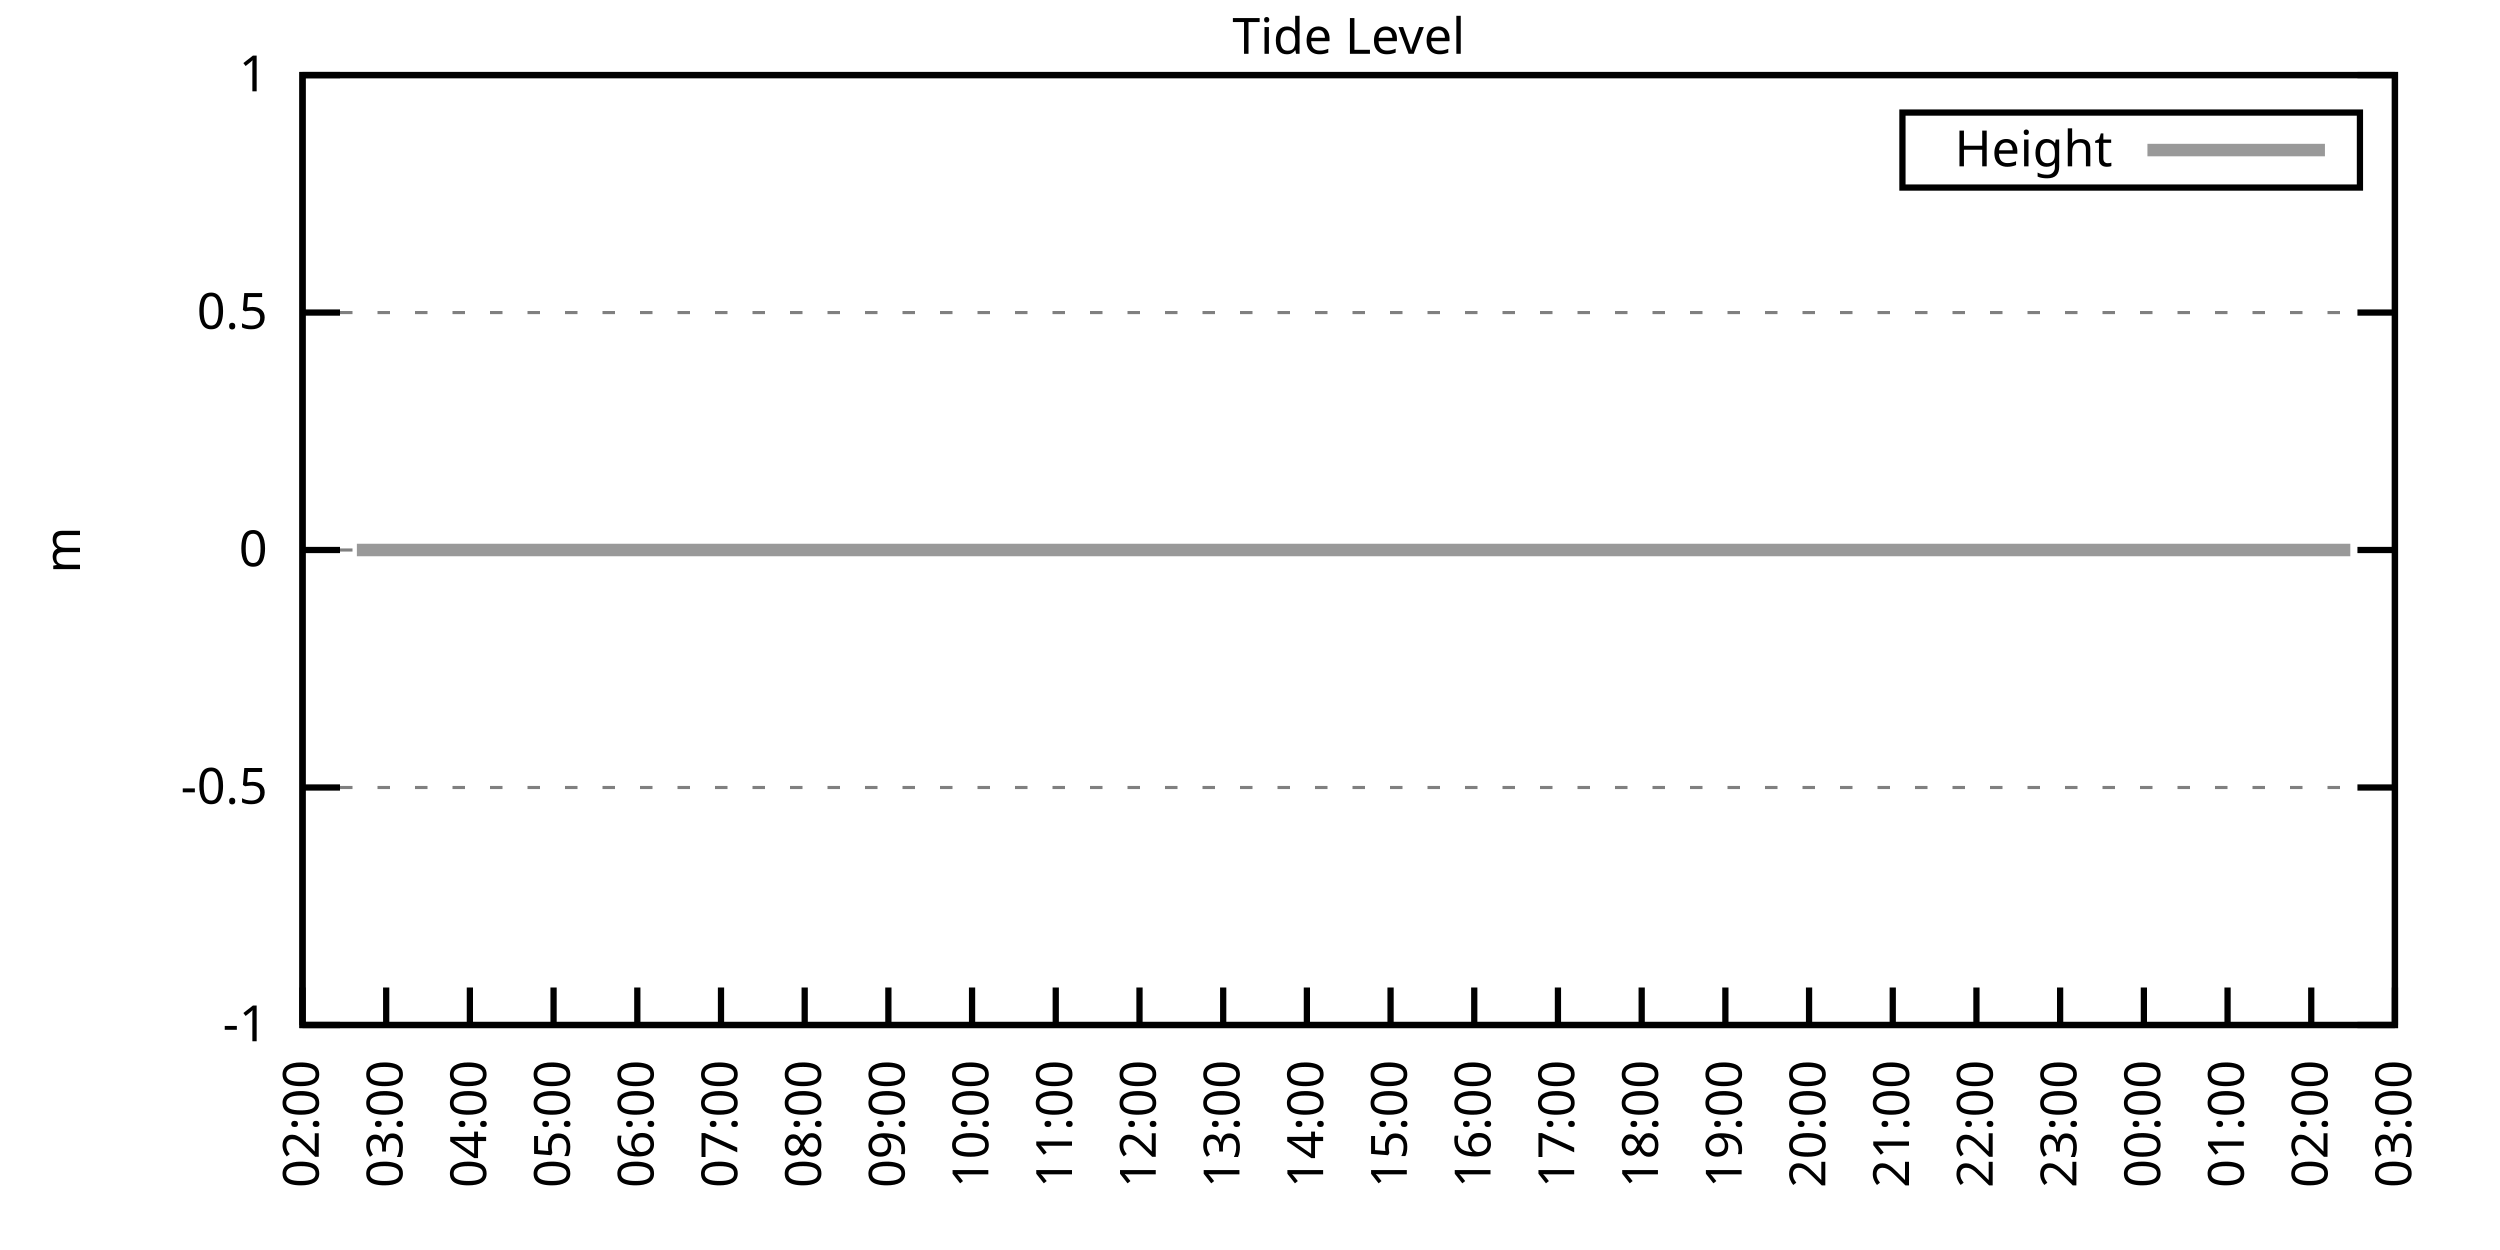
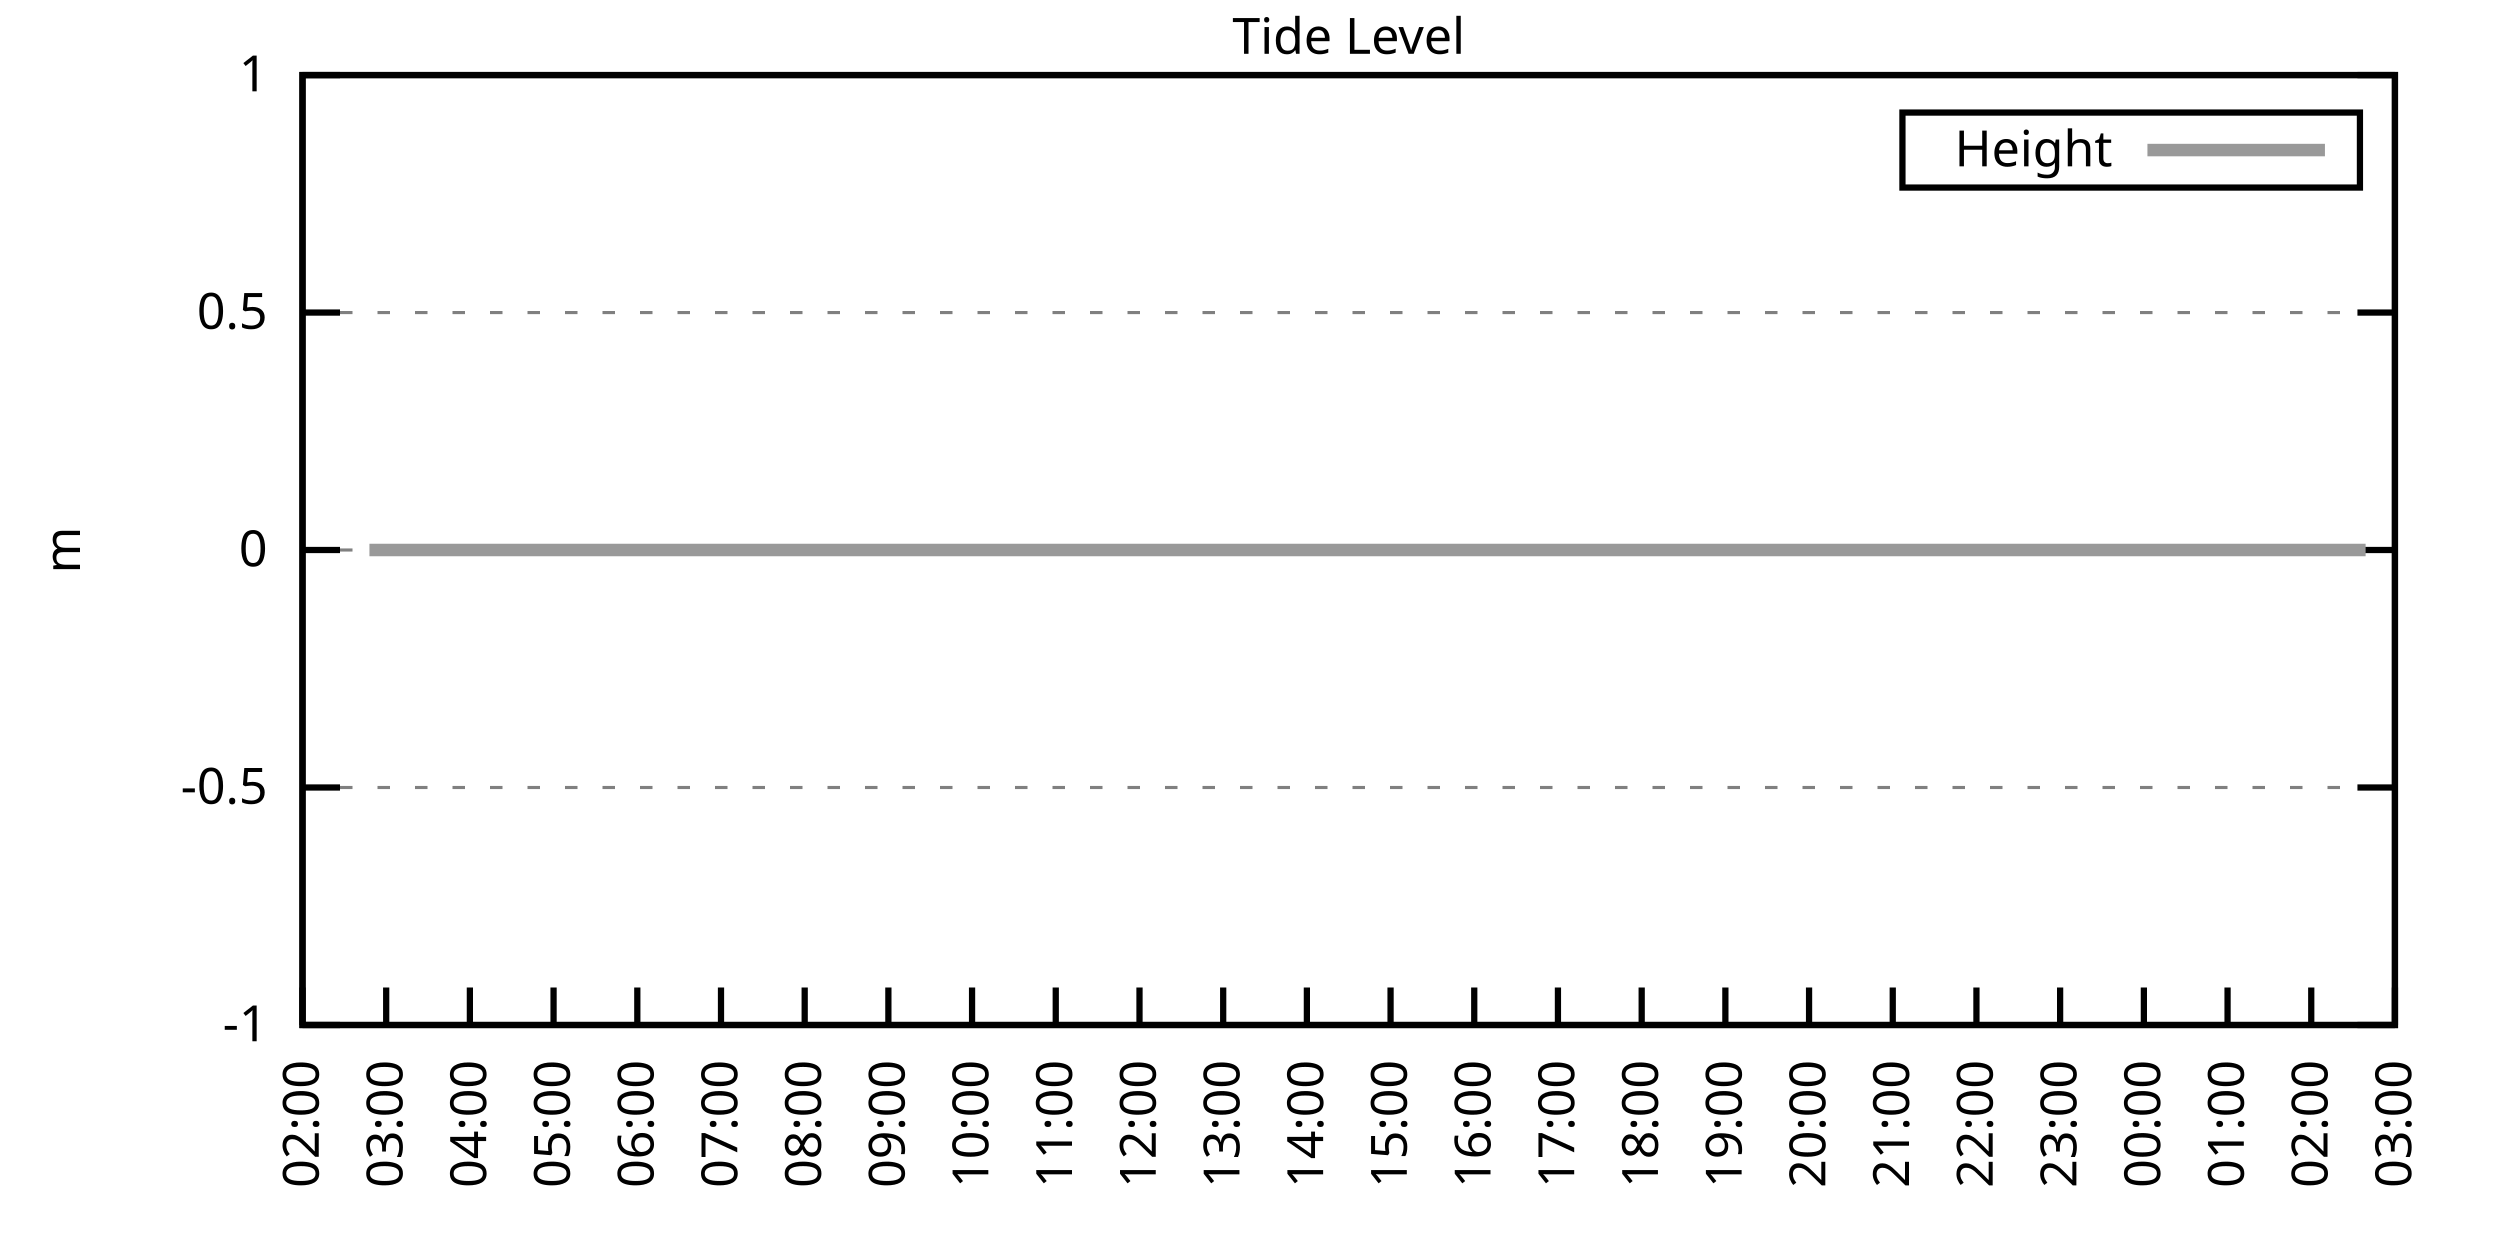
<svg xmlns="http://www.w3.org/2000/svg" xmlns:xlink="http://www.w3.org/1999/xlink" width="400" height="200" viewBox="0 0 400 200">
  <g id="gnuplot_canvas">
    <rect x="0" y="0" width="400" height="200" fill="none" />
    <defs>
      <circle id="gpDot" r="0.5" stroke-width="0.5" stroke="currentColor" />
      <path id="gpPt0" stroke-width="0.333" stroke="currentColor" d="M-1,0 h2 M0,-1 v2" />
      <path id="gpPt1" stroke-width="0.333" stroke="currentColor" d="M-1,-1 L1,1 M1,-1 L-1,1" />
      <path id="gpPt2" stroke-width="0.333" stroke="currentColor" d="M-1,0 L1,0 M0,-1 L0,1 M-1,-1 L1,1 M-1,1 L1,-1" />
      <rect id="gpPt3" stroke-width="0.333" stroke="currentColor" x="-1" y="-1" width="2" height="2" />
      <rect id="gpPt4" stroke-width="0.333" stroke="currentColor" fill="currentColor" x="-1" y="-1" width="2" height="2" />
      <circle id="gpPt5" stroke-width="0.333" stroke="currentColor" cx="0" cy="0" r="1" />
      <use xlink:href="#gpPt5" id="gpPt6" fill="currentColor" stroke="none" />
      <path id="gpPt7" stroke-width="0.333" stroke="currentColor" d="M0,-1.33 L-1.33,0.67 L1.33,0.67 z" />
      <use xlink:href="#gpPt7" id="gpPt8" fill="currentColor" stroke="none" />
      <use xlink:href="#gpPt7" id="gpPt9" stroke="currentColor" transform="rotate(180)" />
      <use xlink:href="#gpPt9" id="gpPt10" fill="currentColor" stroke="none" />
      <use xlink:href="#gpPt3" id="gpPt11" stroke="currentColor" transform="rotate(45)" />
      <use xlink:href="#gpPt11" id="gpPt12" fill="currentColor" stroke="none" />
      <path id="gpPt13" stroke-width="0.333" stroke="currentColor" d="M0,1.330 L1.265,0.411 L0.782,-1.067 L-0.782,-1.076 L-1.265,0.411 z" />
      <use xlink:href="#gpPt13" id="gpPt14" fill="currentColor" stroke="none" />
      <filter id="textbox" filterUnits="objectBoundingBox" x="0" y="0" height="1" width="1">
        <feFlood flood-color="white" flood-opacity="1" result="bgnd" />
        <feComposite in="SourceGraphic" in2="bgnd" operator="atop" />
      </filter>
      <filter id="greybox" filterUnits="objectBoundingBox" x="0" y="0" height="1" width="1">
        <feFlood flood-color="lightgrey" flood-opacity="1" result="grey" />
        <feComposite in="SourceGraphic" in2="grey" operator="atop" />
      </filter>
    </defs>
    <g fill="none" color="white" stroke="currentColor" stroke-width="1.00" stroke-linecap="butt" stroke-linejoin="miter">
</g>
    <g fill="none" color="black" stroke="currentColor" stroke-width="1.00" stroke-linecap="butt" stroke-linejoin="miter">
      <g stroke="none" shape-rendering="crispEdges">
        <polygon fill="rgb(255, 255, 255)" points="48.40,164.00 383.18,164.00 383.18,12.02 48.40,12.02 " />
      </g>
    </g>
    <g fill="none" color="black" stroke="currentColor" stroke-width="1.00" stroke-linecap="butt" stroke-linejoin="miter">
</g>
    <g fill="none" color="black" stroke="black" stroke-width="0.50" stroke-linecap="butt" stroke-linejoin="miter">
</g>
    <g fill="none" color="gray" stroke="currentColor" stroke-width="0.50" stroke-linecap="butt" stroke-linejoin="miter">
      <path stroke="gray" stroke-dasharray="2,4" class="gridline" d="M48.40,164.00 L383.19,164.00  " />
    </g>
    <g fill="none" color="gray" stroke="gray" stroke-width="1.00" stroke-linecap="butt" stroke-linejoin="miter">
</g>
    <g fill="none" color="black" stroke="currentColor" stroke-width="1.00" stroke-linecap="butt" stroke-linejoin="miter">
      <path stroke="black" d="M48.40,164.00 L54.40,164.00 M383.19,164.00 L377.19,164.00  " />
      <g transform="translate(42.80,166.60)" stroke="none" fill="black" font-family="Sans" font-size="8.00" text-anchor="end">
        <text>
          <tspan font-family="Sans">-1</tspan>
        </text>
      </g>
    </g>
    <g fill="none" color="black" stroke="currentColor" stroke-width="1.00" stroke-linecap="butt" stroke-linejoin="miter">
</g>
    <g fill="none" color="black" stroke="black" stroke-width="0.50" stroke-linecap="butt" stroke-linejoin="miter">
</g>
    <g fill="none" color="gray" stroke="currentColor" stroke-width="0.50" stroke-linecap="butt" stroke-linejoin="miter">
      <path stroke="gray" stroke-dasharray="2,4" class="gridline" d="M48.40,126.00 L383.19,126.00  " />
    </g>
    <g fill="none" color="gray" stroke="gray" stroke-width="1.00" stroke-linecap="butt" stroke-linejoin="miter">
</g>
    <g fill="none" color="black" stroke="currentColor" stroke-width="1.00" stroke-linecap="butt" stroke-linejoin="miter">
      <path stroke="black" d="M48.40,126.00 L54.40,126.00 M383.19,126.00 L377.19,126.00  " />
      <g transform="translate(42.80,128.60)" stroke="none" fill="black" font-family="Sans" font-size="8.00" text-anchor="end">
        <text>
          <tspan font-family="Sans">-0.5</tspan>
        </text>
      </g>
    </g>
    <g fill="none" color="black" stroke="currentColor" stroke-width="1.00" stroke-linecap="butt" stroke-linejoin="miter">
</g>
    <g fill="none" color="black" stroke="black" stroke-width="0.50" stroke-linecap="butt" stroke-linejoin="miter">
</g>
    <g fill="none" color="gray" stroke="currentColor" stroke-width="0.50" stroke-linecap="butt" stroke-linejoin="miter">
      <path stroke="gray" stroke-dasharray="2,4" class="gridline" d="M48.40,88.00 L383.19,88.00  " />
    </g>
    <g fill="none" color="gray" stroke="gray" stroke-width="1.00" stroke-linecap="butt" stroke-linejoin="miter">
</g>
    <g fill="none" color="black" stroke="currentColor" stroke-width="1.00" stroke-linecap="butt" stroke-linejoin="miter">
      <path stroke="black" d="M48.40,88.00 L54.40,88.00 M383.19,88.00 L377.19,88.00  " />
      <g transform="translate(42.80,90.60)" stroke="none" fill="black" font-family="Sans" font-size="8.00" text-anchor="end">
        <text>
          <tspan font-family="Sans"> 0</tspan>
        </text>
      </g>
    </g>
    <g fill="none" color="black" stroke="currentColor" stroke-width="1.00" stroke-linecap="butt" stroke-linejoin="miter">
</g>
    <g fill="none" color="black" stroke="black" stroke-width="0.50" stroke-linecap="butt" stroke-linejoin="miter">
</g>
    <g fill="none" color="gray" stroke="currentColor" stroke-width="0.50" stroke-linecap="butt" stroke-linejoin="miter">
      <path stroke="gray" stroke-dasharray="2,4" class="gridline" d="M48.40,50.01 L383.19,50.01  " />
    </g>
    <g fill="none" color="gray" stroke="gray" stroke-width="1.00" stroke-linecap="butt" stroke-linejoin="miter">
</g>
    <g fill="none" color="black" stroke="currentColor" stroke-width="1.00" stroke-linecap="butt" stroke-linejoin="miter">
      <path stroke="black" d="M48.40,50.01 L54.40,50.01 M383.19,50.01 L377.19,50.01  " />
      <g transform="translate(42.80,52.61)" stroke="none" fill="black" font-family="Sans" font-size="8.00" text-anchor="end">
        <text>
          <tspan font-family="Sans"> 0.5</tspan>
        </text>
      </g>
    </g>
    <g fill="none" color="black" stroke="currentColor" stroke-width="1.00" stroke-linecap="butt" stroke-linejoin="miter">
</g>
    <g fill="none" color="black" stroke="black" stroke-width="0.50" stroke-linecap="butt" stroke-linejoin="miter">
</g>
    <g fill="none" color="gray" stroke="currentColor" stroke-width="0.50" stroke-linecap="butt" stroke-linejoin="miter">
      <path stroke="gray" stroke-dasharray="2,4" class="gridline" d="M48.40,12.01 L383.19,12.01  " />
    </g>
    <g fill="none" color="gray" stroke="gray" stroke-width="1.00" stroke-linecap="butt" stroke-linejoin="miter">
</g>
    <g fill="none" color="black" stroke="currentColor" stroke-width="1.00" stroke-linecap="butt" stroke-linejoin="miter">
      <path stroke="black" d="M48.40,12.01 L54.40,12.01 M383.19,12.01 L377.19,12.01  " />
      <g transform="translate(42.80,14.61)" stroke="none" fill="black" font-family="Sans" font-size="8.00" text-anchor="end">
        <text>
          <tspan font-family="Sans"> 1</tspan>
        </text>
      </g>
    </g>
    <g fill="none" color="black" stroke="currentColor" stroke-width="1.00" stroke-linecap="butt" stroke-linejoin="miter">
      <path stroke="black" d="M48.40,164.00 L48.40,158.00  " />
      <g transform="translate(51.00,169.60) rotate(270.00)" stroke="none" fill="black" font-family="Sans" font-size="8.00" text-anchor="end">
        <text>
          <tspan font-family="Sans">02:00</tspan>
        </text>
      </g>
    </g>
    <g fill="none" color="black" stroke="currentColor" stroke-width="1.00" stroke-linecap="butt" stroke-linejoin="miter">
      <path stroke="black" d="M61.79,164.00 L61.79,158.00  " />
      <g transform="translate(64.39,169.60) rotate(270.00)" stroke="none" fill="black" font-family="Sans" font-size="8.00" text-anchor="end">
        <text>
          <tspan font-family="Sans">03:00</tspan>
        </text>
      </g>
    </g>
    <g fill="none" color="black" stroke="currentColor" stroke-width="1.00" stroke-linecap="butt" stroke-linejoin="miter">
      <path stroke="black" d="M75.18,164.00 L75.18,158.00  " />
      <g transform="translate(77.78,169.60) rotate(270.00)" stroke="none" fill="black" font-family="Sans" font-size="8.00" text-anchor="end">
        <text>
          <tspan font-family="Sans">04:00</tspan>
        </text>
      </g>
    </g>
    <g fill="none" color="black" stroke="currentColor" stroke-width="1.00" stroke-linecap="butt" stroke-linejoin="miter">
      <path stroke="black" d="M88.57,164.00 L88.57,158.00  " />
      <g transform="translate(91.17,169.60) rotate(270.00)" stroke="none" fill="black" font-family="Sans" font-size="8.00" text-anchor="end">
        <text>
          <tspan font-family="Sans">05:00</tspan>
        </text>
      </g>
    </g>
    <g fill="none" color="black" stroke="currentColor" stroke-width="1.00" stroke-linecap="butt" stroke-linejoin="miter">
      <path stroke="black" d="M101.97,164.00 L101.97,158.00  " />
      <g transform="translate(104.57,169.60) rotate(270.00)" stroke="none" fill="black" font-family="Sans" font-size="8.00" text-anchor="end">
        <text>
          <tspan font-family="Sans">06:00</tspan>
        </text>
      </g>
    </g>
    <g fill="none" color="black" stroke="currentColor" stroke-width="1.00" stroke-linecap="butt" stroke-linejoin="miter">
      <path stroke="black" d="M115.36,164.00 L115.36,158.00  " />
      <g transform="translate(117.96,169.60) rotate(270.00)" stroke="none" fill="black" font-family="Sans" font-size="8.00" text-anchor="end">
        <text>
          <tspan font-family="Sans">07:00</tspan>
        </text>
      </g>
    </g>
    <g fill="none" color="black" stroke="currentColor" stroke-width="1.00" stroke-linecap="butt" stroke-linejoin="miter">
      <path stroke="black" d="M128.75,164.00 L128.75,158.00  " />
      <g transform="translate(131.35,169.60) rotate(270.00)" stroke="none" fill="black" font-family="Sans" font-size="8.00" text-anchor="end">
        <text>
          <tspan font-family="Sans">08:00</tspan>
        </text>
      </g>
    </g>
    <g fill="none" color="black" stroke="currentColor" stroke-width="1.00" stroke-linecap="butt" stroke-linejoin="miter">
      <path stroke="black" d="M142.14,164.00 L142.14,158.00  " />
      <g transform="translate(144.74,169.60) rotate(270.00)" stroke="none" fill="black" font-family="Sans" font-size="8.00" text-anchor="end">
        <text>
          <tspan font-family="Sans">09:00</tspan>
        </text>
      </g>
    </g>
    <g fill="none" color="black" stroke="currentColor" stroke-width="1.00" stroke-linecap="butt" stroke-linejoin="miter">
      <path stroke="black" d="M155.53,164.00 L155.53,158.00  " />
      <g transform="translate(158.13,169.60) rotate(270.00)" stroke="none" fill="black" font-family="Sans" font-size="8.00" text-anchor="end">
        <text>
          <tspan font-family="Sans">10:00</tspan>
        </text>
      </g>
    </g>
    <g fill="none" color="black" stroke="currentColor" stroke-width="1.00" stroke-linecap="butt" stroke-linejoin="miter">
      <path stroke="black" d="M168.92,164.00 L168.92,158.00  " />
      <g transform="translate(171.52,169.60) rotate(270.00)" stroke="none" fill="black" font-family="Sans" font-size="8.00" text-anchor="end">
        <text>
          <tspan font-family="Sans">11:00</tspan>
        </text>
      </g>
    </g>
    <g fill="none" color="black" stroke="currentColor" stroke-width="1.00" stroke-linecap="butt" stroke-linejoin="miter">
      <path stroke="black" d="M182.32,164.00 L182.32,158.00  " />
      <g transform="translate(184.92,169.60) rotate(270.00)" stroke="none" fill="black" font-family="Sans" font-size="8.00" text-anchor="end">
        <text>
          <tspan font-family="Sans">12:00</tspan>
        </text>
      </g>
    </g>
    <g fill="none" color="black" stroke="currentColor" stroke-width="1.00" stroke-linecap="butt" stroke-linejoin="miter">
      <path stroke="black" d="M195.71,164.00 L195.71,158.00  " />
      <g transform="translate(198.31,169.60) rotate(270.00)" stroke="none" fill="black" font-family="Sans" font-size="8.00" text-anchor="end">
        <text>
          <tspan font-family="Sans">13:00</tspan>
        </text>
      </g>
    </g>
    <g fill="none" color="black" stroke="currentColor" stroke-width="1.00" stroke-linecap="butt" stroke-linejoin="miter">
      <path stroke="black" d="M209.10,164.00 L209.10,158.00  " />
      <g transform="translate(211.70,169.60) rotate(270.00)" stroke="none" fill="black" font-family="Sans" font-size="8.00" text-anchor="end">
        <text>
          <tspan font-family="Sans">14:00</tspan>
        </text>
      </g>
    </g>
    <g fill="none" color="black" stroke="currentColor" stroke-width="1.00" stroke-linecap="butt" stroke-linejoin="miter">
      <path stroke="black" d="M222.49,164.00 L222.49,158.00  " />
      <g transform="translate(225.09,169.60) rotate(270.00)" stroke="none" fill="black" font-family="Sans" font-size="8.00" text-anchor="end">
        <text>
          <tspan font-family="Sans">15:00</tspan>
        </text>
      </g>
    </g>
    <g fill="none" color="black" stroke="currentColor" stroke-width="1.00" stroke-linecap="butt" stroke-linejoin="miter">
      <path stroke="black" d="M235.88,164.00 L235.88,158.00  " />
      <g transform="translate(238.48,169.60) rotate(270.00)" stroke="none" fill="black" font-family="Sans" font-size="8.00" text-anchor="end">
        <text>
          <tspan font-family="Sans">16:00</tspan>
        </text>
      </g>
    </g>
    <g fill="none" color="black" stroke="currentColor" stroke-width="1.00" stroke-linecap="butt" stroke-linejoin="miter">
      <path stroke="black" d="M249.27,164.00 L249.27,158.00  " />
      <g transform="translate(251.87,169.60) rotate(270.00)" stroke="none" fill="black" font-family="Sans" font-size="8.00" text-anchor="end">
        <text>
          <tspan font-family="Sans">17:00</tspan>
        </text>
      </g>
    </g>
    <g fill="none" color="black" stroke="currentColor" stroke-width="1.00" stroke-linecap="butt" stroke-linejoin="miter">
      <path stroke="black" d="M262.67,164.00 L262.67,158.00  " />
      <g transform="translate(265.27,169.60) rotate(270.00)" stroke="none" fill="black" font-family="Sans" font-size="8.00" text-anchor="end">
        <text>
          <tspan font-family="Sans">18:00</tspan>
        </text>
      </g>
    </g>
    <g fill="none" color="black" stroke="currentColor" stroke-width="1.00" stroke-linecap="butt" stroke-linejoin="miter">
      <path stroke="black" d="M276.06,164.00 L276.06,158.00  " />
      <g transform="translate(278.66,169.60) rotate(270.00)" stroke="none" fill="black" font-family="Sans" font-size="8.00" text-anchor="end">
        <text>
          <tspan font-family="Sans">19:00</tspan>
        </text>
      </g>
    </g>
    <g fill="none" color="black" stroke="currentColor" stroke-width="1.00" stroke-linecap="butt" stroke-linejoin="miter">
      <path stroke="black" d="M289.45,164.00 L289.45,158.00  " />
      <g transform="translate(292.05,169.60) rotate(270.00)" stroke="none" fill="black" font-family="Sans" font-size="8.00" text-anchor="end">
        <text>
          <tspan font-family="Sans">20:00</tspan>
        </text>
      </g>
    </g>
    <g fill="none" color="black" stroke="currentColor" stroke-width="1.00" stroke-linecap="butt" stroke-linejoin="miter">
      <path stroke="black" d="M302.84,164.00 L302.84,158.00  " />
      <g transform="translate(305.44,169.60) rotate(270.00)" stroke="none" fill="black" font-family="Sans" font-size="8.00" text-anchor="end">
        <text>
          <tspan font-family="Sans">21:00</tspan>
        </text>
      </g>
    </g>
    <g fill="none" color="black" stroke="currentColor" stroke-width="1.00" stroke-linecap="butt" stroke-linejoin="miter">
      <path stroke="black" d="M316.23,164.00 L316.23,158.00  " />
      <g transform="translate(318.83,169.60) rotate(270.00)" stroke="none" fill="black" font-family="Sans" font-size="8.00" text-anchor="end">
        <text>
          <tspan font-family="Sans">22:00</tspan>
        </text>
      </g>
    </g>
    <g fill="none" color="black" stroke="currentColor" stroke-width="1.00" stroke-linecap="butt" stroke-linejoin="miter">
      <path stroke="black" d="M329.62,164.00 L329.62,158.00  " />
      <g transform="translate(332.22,169.60) rotate(270.00)" stroke="none" fill="black" font-family="Sans" font-size="8.00" text-anchor="end">
        <text>
          <tspan font-family="Sans">23:00</tspan>
        </text>
      </g>
    </g>
    <g fill="none" color="black" stroke="currentColor" stroke-width="1.00" stroke-linecap="butt" stroke-linejoin="miter">
      <path stroke="black" d="M343.02,164.00 L343.02,158.00  " />
      <g transform="translate(345.62,169.60) rotate(270.00)" stroke="none" fill="black" font-family="Sans" font-size="8.00" text-anchor="end">
        <text>
          <tspan font-family="Sans">00:00</tspan>
        </text>
      </g>
    </g>
    <g fill="none" color="black" stroke="currentColor" stroke-width="1.00" stroke-linecap="butt" stroke-linejoin="miter">
      <path stroke="black" d="M356.41,164.00 L356.41,158.00  " />
      <g transform="translate(359.01,169.60) rotate(270.00)" stroke="none" fill="black" font-family="Sans" font-size="8.00" text-anchor="end">
        <text>
          <tspan font-family="Sans">01:00</tspan>
        </text>
      </g>
    </g>
    <g fill="none" color="black" stroke="currentColor" stroke-width="1.00" stroke-linecap="butt" stroke-linejoin="miter">
      <path stroke="black" d="M369.80,164.00 L369.80,158.00  " />
      <g transform="translate(372.40,169.60) rotate(270.00)" stroke="none" fill="black" font-family="Sans" font-size="8.00" text-anchor="end">
        <text>
          <tspan font-family="Sans">02:00</tspan>
        </text>
      </g>
    </g>
    <g fill="none" color="black" stroke="currentColor" stroke-width="1.00" stroke-linecap="butt" stroke-linejoin="miter">
      <path stroke="black" d="M383.19,164.00 L383.19,158.00  " />
      <g transform="translate(385.79,169.60) rotate(270.00)" stroke="none" fill="black" font-family="Sans" font-size="8.00" text-anchor="end">
        <text>
          <tspan font-family="Sans">03:00</tspan>
        </text>
      </g>
    </g>
    <g fill="none" color="black" stroke="currentColor" stroke-width="1.00" stroke-linecap="butt" stroke-linejoin="miter">
</g>
    <g fill="none" color="black" stroke="currentColor" stroke-width="1.00" stroke-linecap="butt" stroke-linejoin="miter">
      <path stroke="black" d="M48.40,12.01 L48.40,164.00 L383.19,164.00 L383.19,12.01 L48.40,12.01 Z  " />
    </g>
    <g fill="none" color="black" stroke="currentColor" stroke-width="1.00" stroke-linecap="butt" stroke-linejoin="miter">
</g>
    <g fill="none" color="black" stroke="currentColor" stroke-width="1.00" stroke-linecap="butt" stroke-linejoin="miter">
      <path stroke="black" d="M304.39,30.01 L304.39,18.01 L377.59,18.01 L377.59,30.01 L304.39,30.01 Z  " />
    </g>
    <g id="Tide_level_plot_1">
      <g fill="none" color="white" stroke="black" stroke-width="2.00" stroke-linecap="butt" stroke-linejoin="miter">
</g>
      <g fill="none" color="black" stroke="currentColor" stroke-width="2.00" stroke-linecap="butt" stroke-linejoin="miter">
        <g transform="translate(337.99,26.61)" stroke="none" fill="black" font-family="Sans" font-size="8.00" text-anchor="end">
          <text>
            <tspan font-family="Sans">Height</tspan>
          </text>
        </g>
      </g>
      <g fill="none" color="black" stroke="currentColor" stroke-width="2.00" stroke-linecap="butt" stroke-linejoin="miter">
-         <path stroke="rgb(153, 153, 153)" d="M343.59,24.01 L371.99,24.01 M57.10,88.00 L59.11,88.00 L61.57,88.00 L63.58,88.00 L66.03,88.00 L68.04,88.00   L70.50,88.00 L72.73,88.00 L74.96,88.00 L77.19,88.00 L79.20,88.00 L81.43,88.00 L83.44,88.00 L85.90,88.00   L88.35,88.00 L90.36,88.00 L92.59,88.00 L95.05,88.00 L96.83,88.00 L99.06,88.00 L101.74,88.00 L103.98,88.00   L106.21,88.00 L108.44,88.00 L110.67,88.00 L112.46,88.00 L114.91,88.00 L117.14,88.00 L119.15,88.00 L121.83,88.00   L124.06,88.00 L126.29,88.00 L128.08,88.00 L130.54,88.00 L132.77,88.00 L135.22,88.00 L137.23,88.00 L139.24,88.00   L141.69,88.00 L143.93,88.00 L145.94,88.00 L148.61,88.00 L150.62,88.00 L153.08,88.00 L155.09,88.00 L157.32,88.00   L159.33,88.00 L161.78,88.00 L164.24,88.00 L166.47,88.00 L168.48,88.00 L170.93,88.00 L172.94,88.00 L175.40,88.00   L177.63,88.00 L179.64,88.00 L181.87,88.00 L183.88,88.00 L186.33,88.00 L188.57,88.00 L190.80,88.00 L193.25,88.00   L195.26,88.00 L197.72,88.00 L199.95,88.00 L201.96,88.00 L204.41,88.00 L208.65,88.00 L210.88,88.00 L213.34,88.00   L215.35,88.00 L217.58,88.00 L219.81,88.00 L222.04,88.00 L224.50,88.00 L226.51,88.00 L228.74,88.00 L231.20,88.00   L233.20,88.00 L235.44,88.00 L237.67,88.00 L239.90,88.00 L242.13,88.00 L244.14,88.00 L246.60,88.00 L249.05,88.00   L251.28,88.00 L253.29,88.00 L255.75,88.00 L257.76,88.00 L259.99,88.00 L262.44,88.00 L264.45,88.00 L266.91,88.00   L269.14,88.00 L271.15,88.00 L273.60,88.00 L275.83,88.00 L278.07,88.00 L280.07,88.00 L282.31,88.00 L284.54,88.00   L286.99,88.00 L289.00,88.00 L291.46,88.00 L293.47,88.00 L295.92,88.00 L297.71,88.00 L300.16,88.00 L302.62,88.00   L304.63,88.00 L306.63,88.00 L309.31,88.00 L311.32,88.00 L313.55,88.00 L315.79,88.00 L318.02,88.00 L320.03,88.00   L322.48,88.00 L324.71,88.00 L326.95,88.00 L331.41,88.00 L333.42,88.00 L335.87,88.00 L338.33,88.00 L340.34,88.00   L342.79,88.00 L345.02,88.00 L347.03,88.00 L349.49,88.00 L351.50,88.00 L353.51,88.00 L355.74,88.00 L358.19,88.00   L360.42,88.00 L362.43,88.00 L365.11,88.00 L367.12,88.00 L369.58,88.00 L371.81,88.00 L373.82,88.00 L376.05,88.00    " />
+         <path stroke="rgb(153, 153, 153)" d="M343.59,24.01 L371.99,24.01 M59.11,88.00 L61.57,88.00 L63.58,88.00 L66.03,88.00 L68.04,88.00 L70.50,88.00   L72.73,88.00 L74.96,88.00 L77.19,88.00 L79.20,88.00 L81.43,88.00 L83.44,88.00 L85.90,88.00 L88.35,88.00   L90.36,88.00 L92.59,88.00 L95.05,88.00 L96.83,88.00 L99.06,88.00 L101.74,88.00 L103.98,88.00 L106.21,88.00   L108.44,88.00 L110.67,88.00 L112.46,88.00 L114.91,88.00 L117.14,88.00 L119.15,88.00 L121.83,88.00 L124.06,88.00   L126.29,88.00 L128.08,88.00 L130.54,88.00 L132.77,88.00 L135.22,88.00 L137.23,88.00 L139.24,88.00 L141.69,88.00   L143.93,88.00 L145.94,88.00 L148.61,88.00 L150.62,88.00 L153.08,88.00 L155.09,88.00 L157.32,88.00 L159.33,88.00   L161.78,88.00 L164.24,88.00 L166.47,88.00 L168.48,88.00 L170.93,88.00 L172.94,88.00 L175.40,88.00 L177.63,88.00   L179.64,88.00 L181.87,88.00 L183.88,88.00 L186.33,88.00 L188.57,88.00 L190.80,88.00 L193.25,88.00 L195.26,88.00   L197.72,88.00 L199.95,88.00 L201.96,88.00 L204.41,88.00 L208.65,88.00 L210.88,88.00 L213.34,88.00 L215.35,88.00   L217.58,88.00 L219.81,88.00 L222.04,88.00 L224.50,88.00 L226.51,88.00 L228.74,88.00 L231.20,88.00 L233.20,88.00   L235.44,88.00 L237.67,88.00 L239.90,88.00 L242.13,88.00 L244.14,88.00 L246.60,88.00 L249.05,88.00 L251.28,88.00   L253.29,88.00 L255.75,88.00 L257.76,88.00 L259.99,88.00 L262.44,88.00 L264.45,88.00 L266.91,88.00 L269.14,88.00   L271.15,88.00 L273.60,88.00 L275.83,88.00 L278.07,88.00 L280.07,88.00 L282.31,88.00 L284.54,88.00 L286.99,88.00   L289.00,88.00 L291.46,88.00 L293.47,88.00 L295.92,88.00 L297.71,88.00 L300.16,88.00 L302.62,88.00 L304.63,88.00   L306.63,88.00 L309.31,88.00 L311.32,88.00 L313.55,88.00 L315.79,88.00 L318.02,88.00 L320.03,88.00 L322.48,88.00   L324.71,88.00 L326.95,88.00 L331.41,88.00 L333.42,88.00 L335.87,88.00 L338.33,88.00 L340.34,88.00 L342.79,88.00   L345.02,88.00 L347.03,88.00 L349.49,88.00 L351.50,88.00 L353.51,88.00 L355.74,88.00 L358.19,88.00 L360.42,88.00   L362.43,88.00 L365.11,88.00 L367.12,88.00 L369.58,88.00 L371.81,88.00 L373.82,88.00 L376.05,88.00 L378.50,88.00    " />
      </g>
    </g>
    <g fill="none" color="black" stroke="currentColor" stroke-width="2.00" stroke-linecap="butt" stroke-linejoin="miter">
</g>
    <g fill="none" color="black" stroke="black" stroke-width="1.00" stroke-linecap="butt" stroke-linejoin="miter">
</g>
    <g fill="none" color="black" stroke="currentColor" stroke-width="1.00" stroke-linecap="butt" stroke-linejoin="miter">
      <path stroke="black" d="M48.40,12.01 L48.40,164.00 L383.19,164.00 L383.19,12.01 L48.40,12.01 Z  " />
      <g transform="translate(12.80,88.01) rotate(270.00)" stroke="none" fill="black" font-family="Sans" font-size="8.00" text-anchor="middle">
        <text>
          <tspan font-family="Sans">m</tspan>
        </text>
      </g>
    </g>
    <g fill="none" color="black" stroke="currentColor" stroke-width="1.00" stroke-linecap="butt" stroke-linejoin="miter">
</g>
    <g fill="none" color="black" stroke="currentColor" stroke-width="1.00" stroke-linecap="butt" stroke-linejoin="miter">
      <g transform="translate(215.79,8.61)" stroke="none" fill="black" font-family="Sans" font-size="8.00" text-anchor="middle">
        <text>
          <tspan font-family="Sans">Tide Level</tspan>
        </text>
      </g>
    </g>
    <g fill="none" color="black" stroke="currentColor" stroke-width="1.00" stroke-linecap="butt" stroke-linejoin="miter">
</g>
  </g>
</svg>
